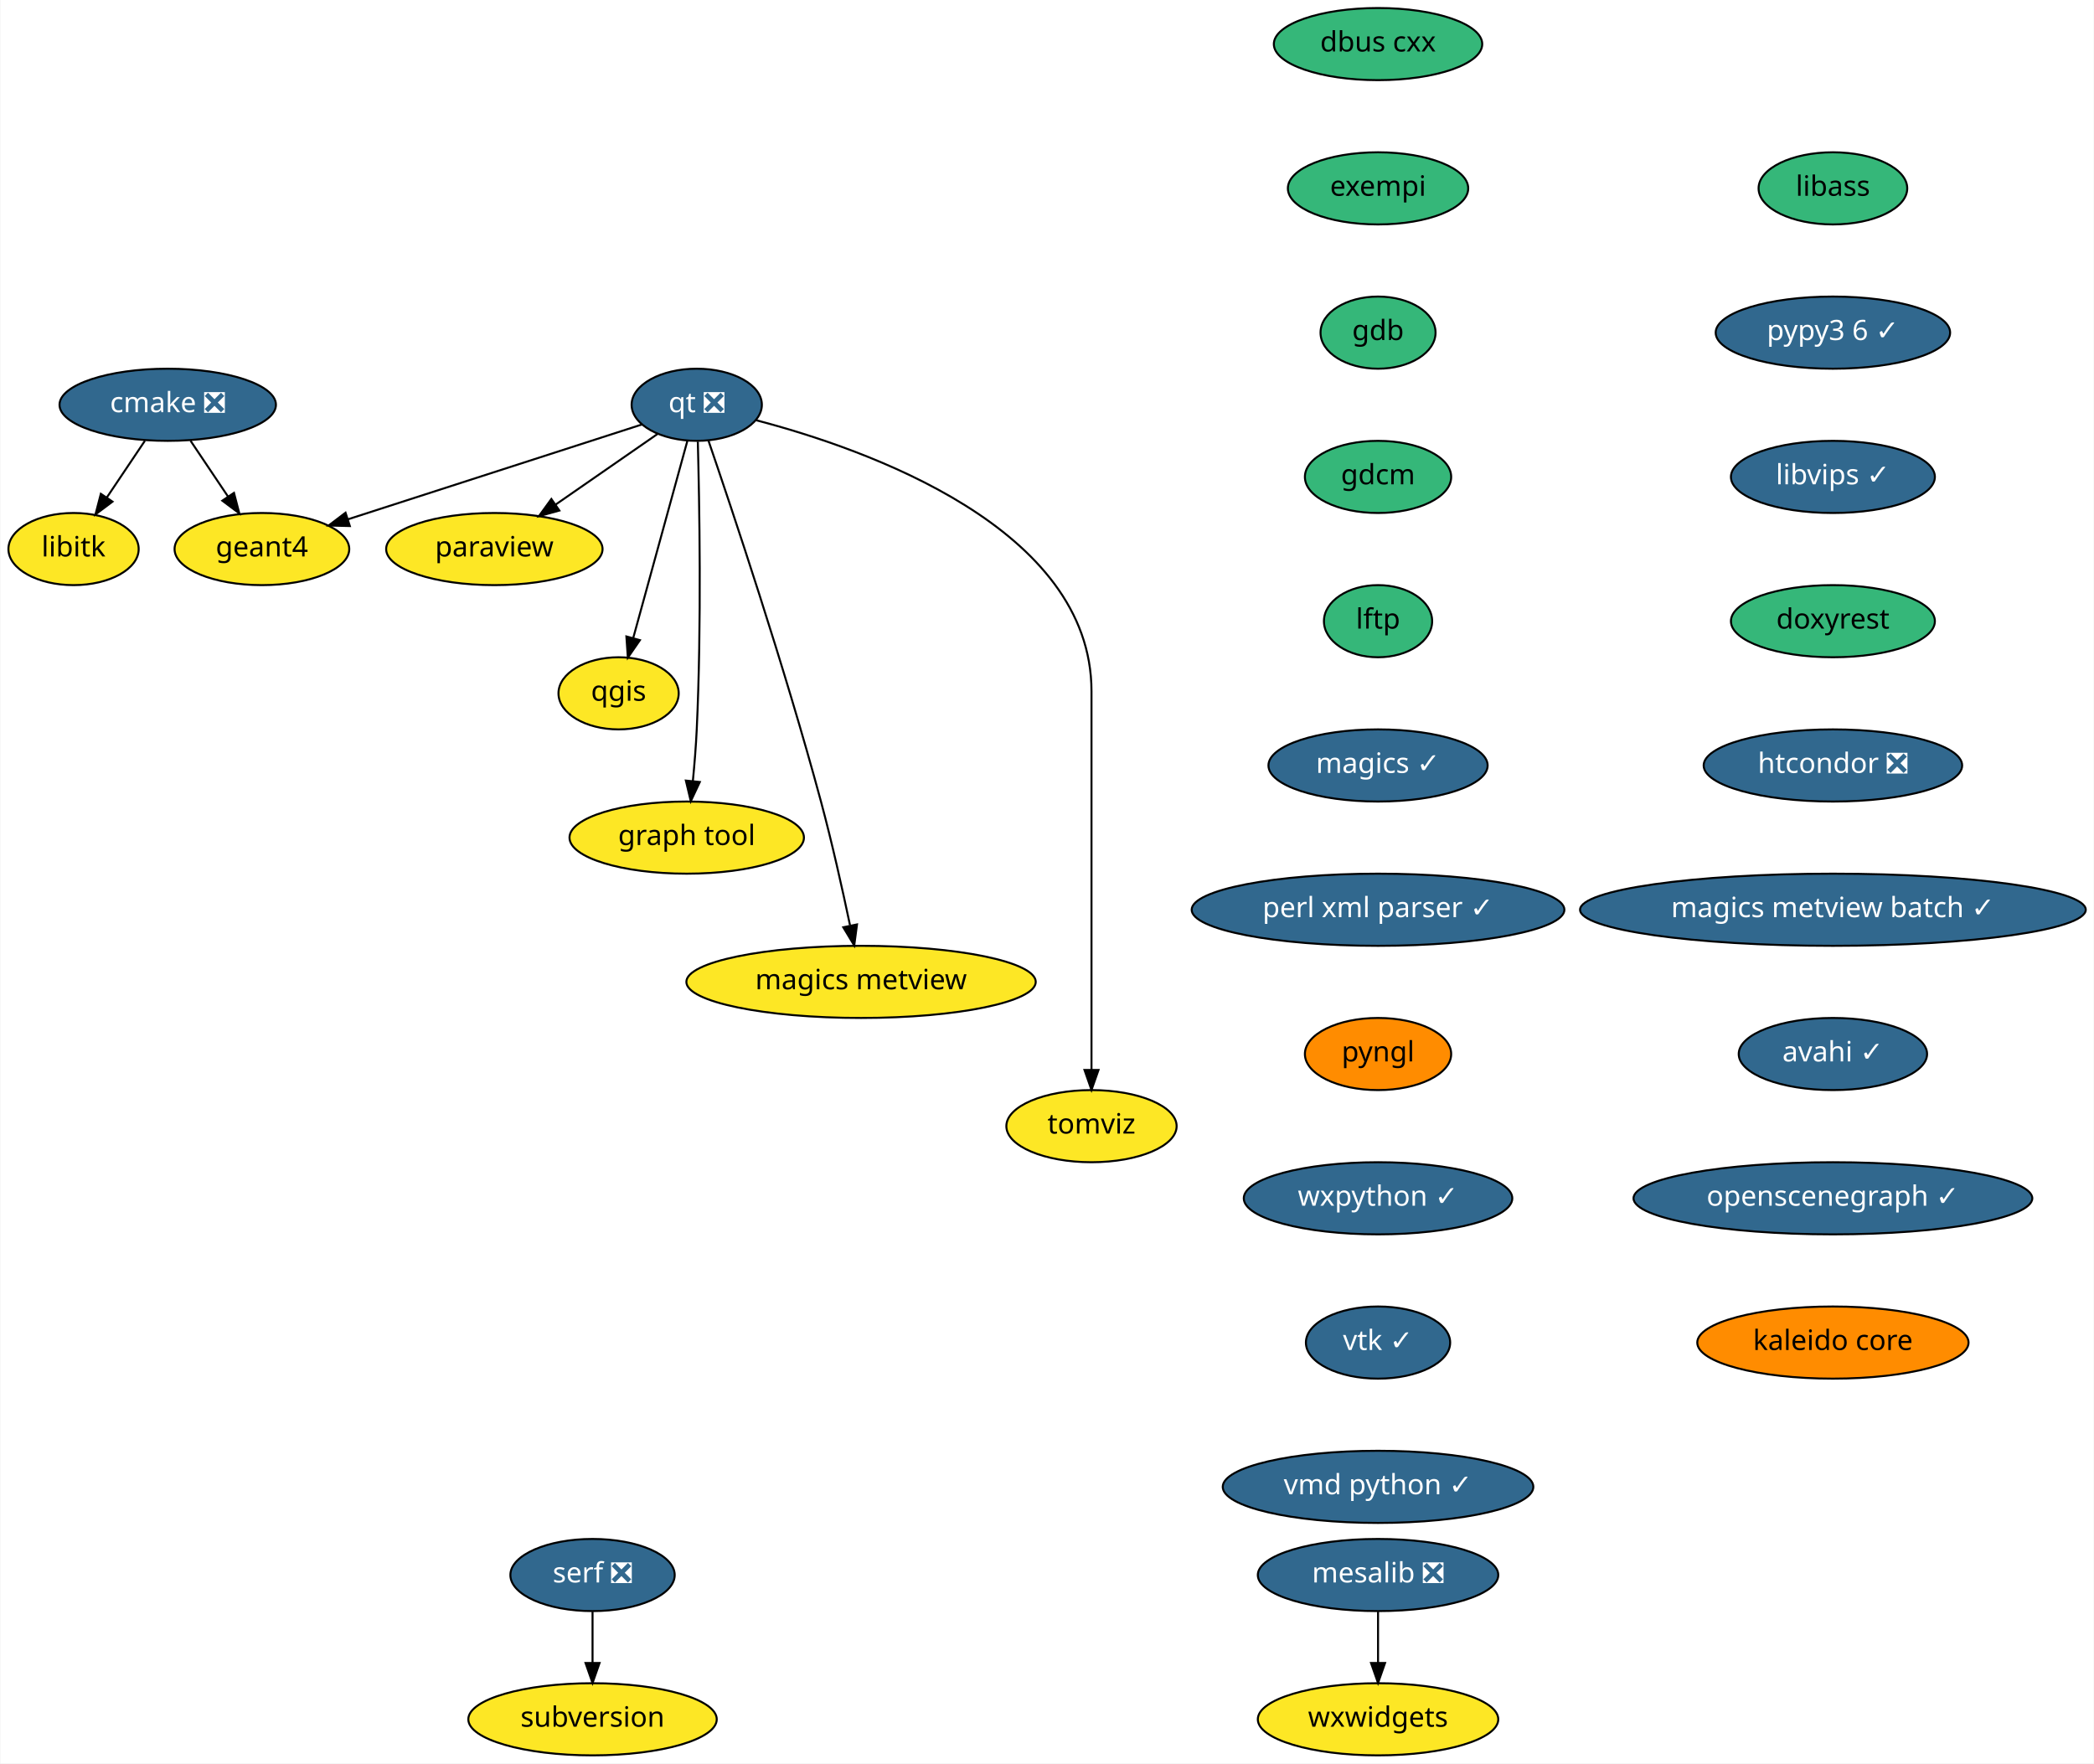
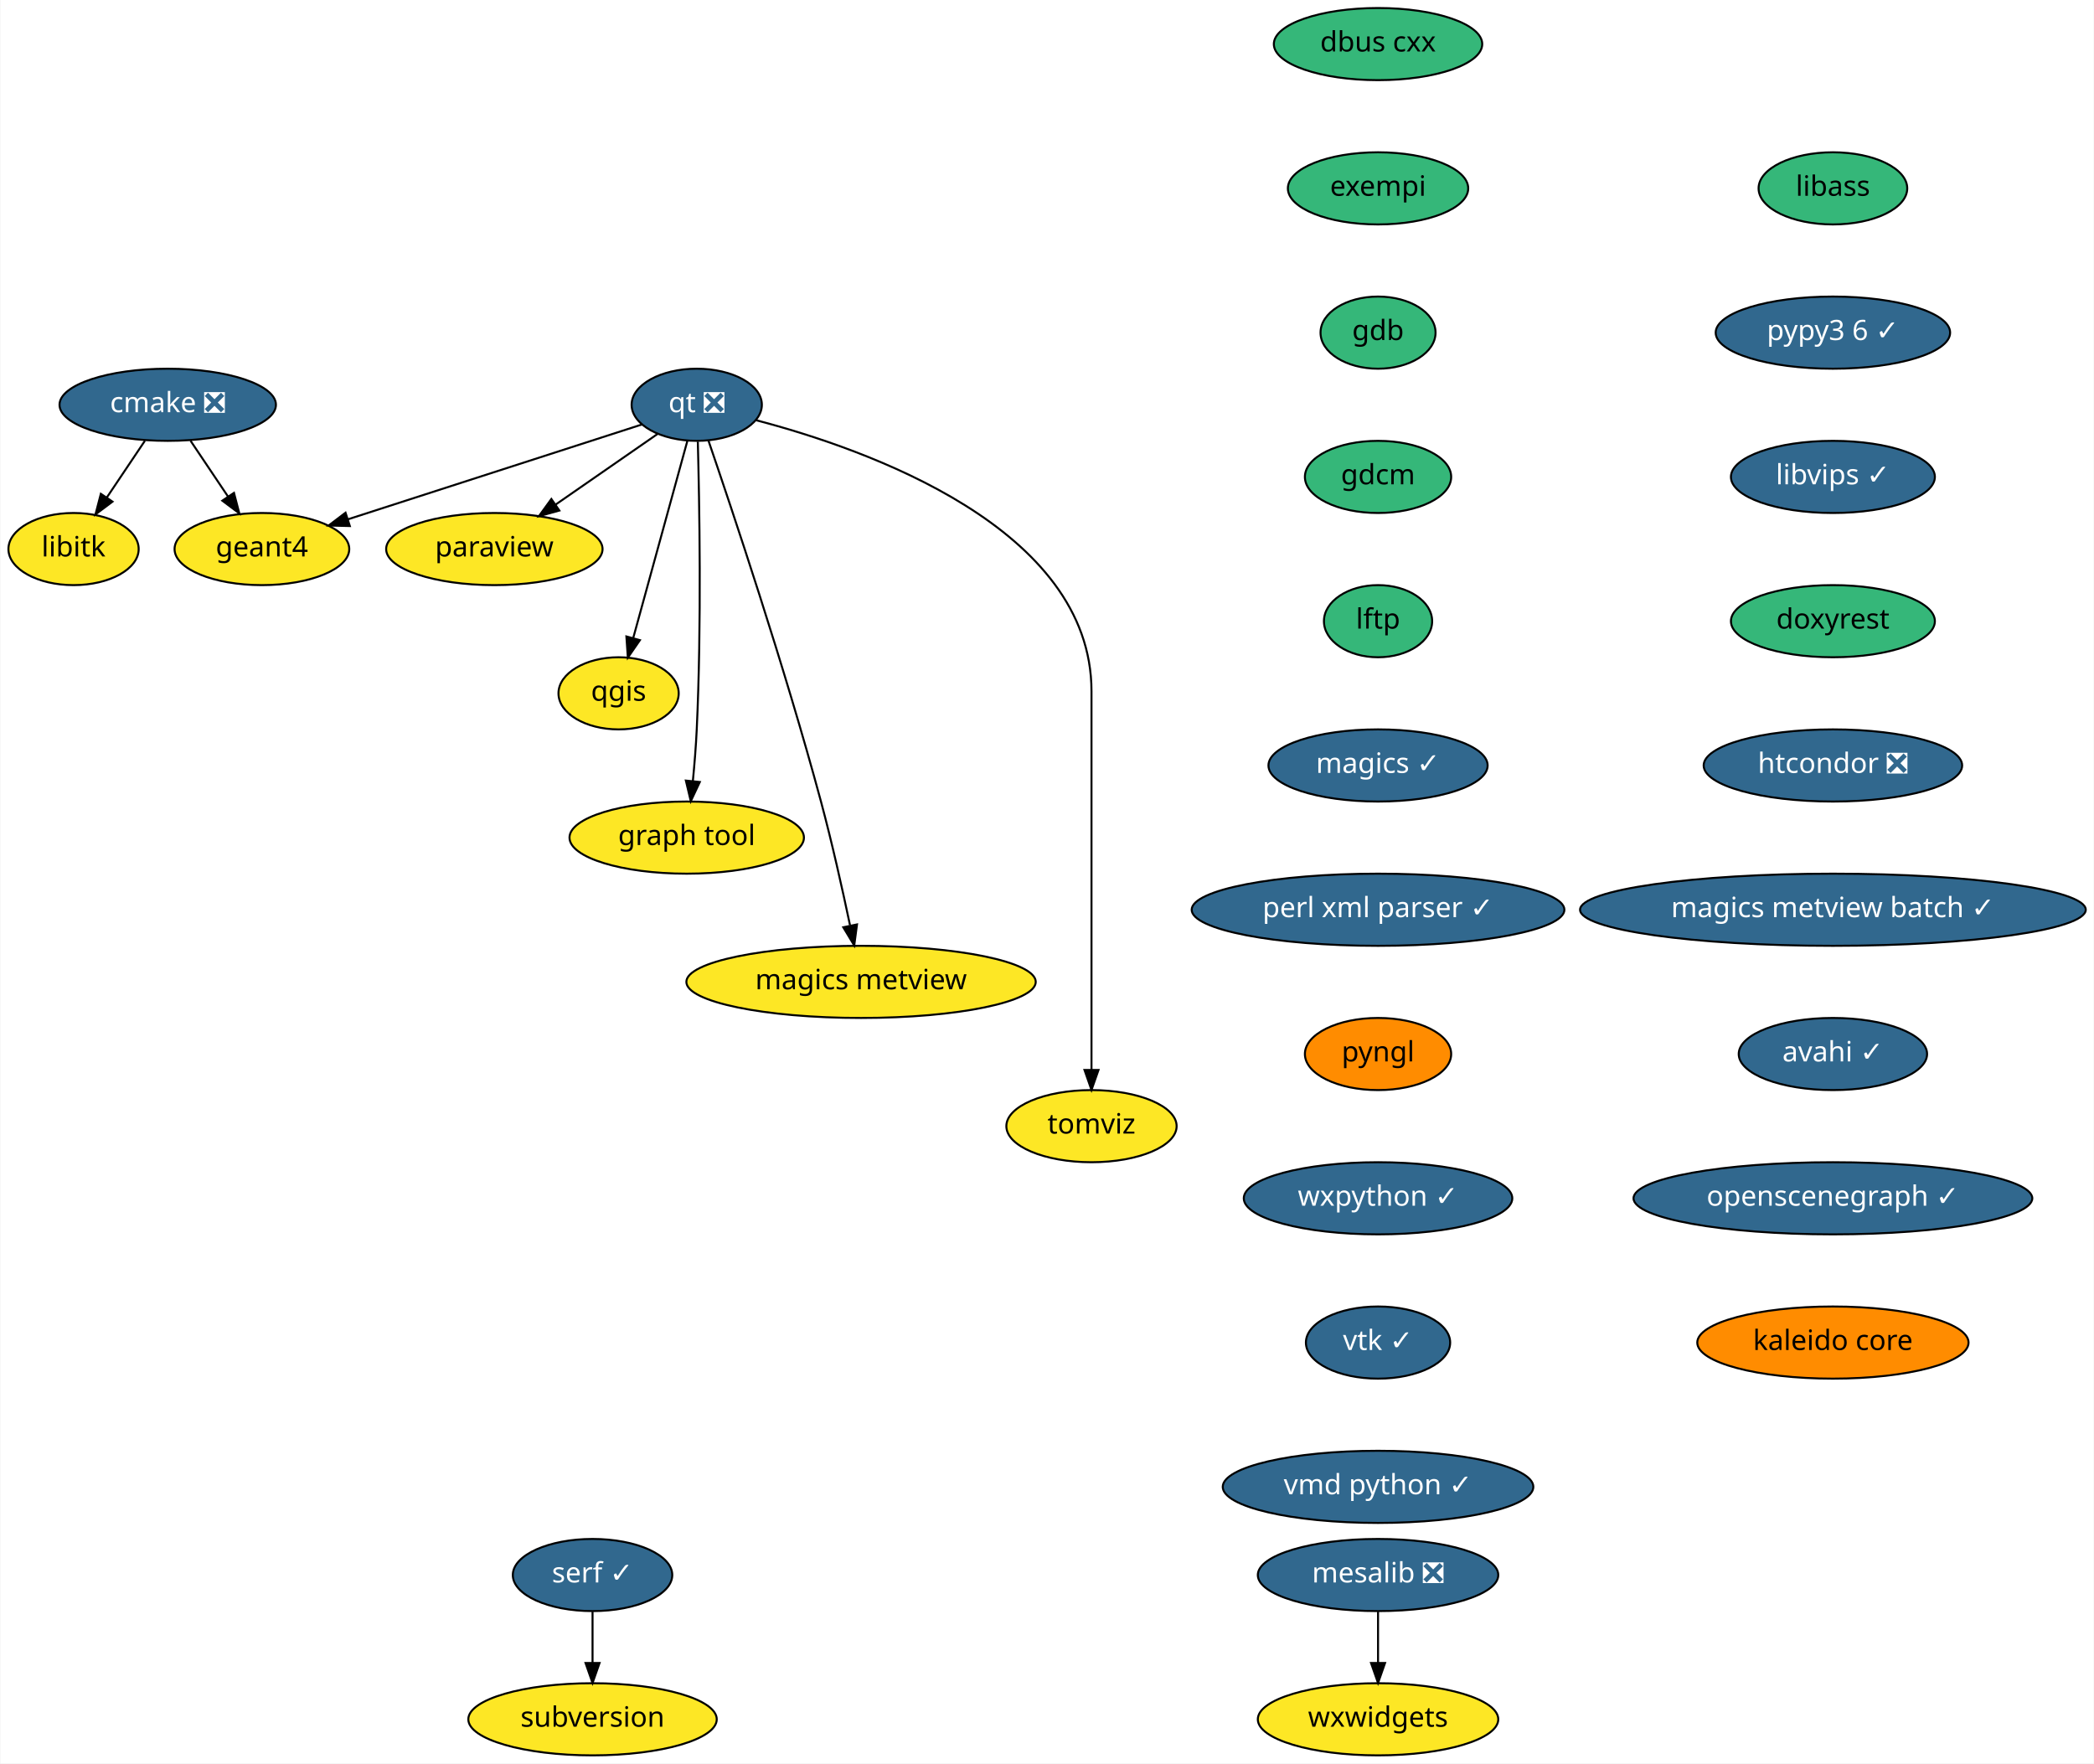
<svg xmlns="http://www.w3.org/2000/svg" xmlns:xlink="http://www.w3.org/1999/xlink" width="1045pt" height="880pt" viewBox="0.00 0.00 1044.59 880.00">
  <g id="graph0" class="graph" transform="scale(1 1) rotate(0) translate(4 876)">
    <polygon fill="white" stroke="transparent" points="-4,4 -4,-876 1040.59,-876 1040.59,4 -4,4" />
    <g id="node1" class="node">
      <g id="a_node1">
        <a xlink:href="https://github.com/conda-forge/cmake-feedstock/pull/138" xlink:title="cmake ❎">
          <ellipse fill="#31688e" stroke="black" cx="79.5" cy="-674" rx="54" ry="18" />
          <text text-anchor="middle" x="79.5" y="-670.3" font-family="Times-Roman" font-size="14.00" fill="white">cmake ❎</text>
        </a>
      </g>
    </g>
    <g id="node2" class="node">
      <g id="a_node2">
        <a xlink:href="https://github.com/conda-forge/libitk-feedstock" xlink:title="libitk">
          <ellipse fill="#fde725" stroke="black" cx="32.5" cy="-602" rx="32.5" ry="18" />
          <text text-anchor="middle" x="32.5" y="-598.3" font-family="Times-Roman" font-size="14.00">libitk</text>
        </a>
      </g>
    </g>
    <g id="edge1" class="edge">
      <path fill="none" stroke="black" d="M68.12,-656.05C62.44,-647.59 55.46,-637.19 49.18,-627.84" />
      <polygon fill="black" stroke="black" points="51.93,-625.66 43.45,-619.31 46.12,-629.56 51.93,-625.66" />
    </g>
    <g id="node3" class="node">
      <g id="a_node3">
        <a xlink:href="https://github.com/conda-forge/geant4-feedstock" xlink:title="geant4">
          <ellipse fill="#fde725" stroke="black" cx="126.5" cy="-602" rx="43.59" ry="18" />
          <text text-anchor="middle" x="126.5" y="-598.3" font-family="Times-Roman" font-size="14.00">geant4</text>
        </a>
      </g>
    </g>
    <g id="edge2" class="edge">
      <path fill="none" stroke="black" d="M90.88,-656.05C96.48,-647.71 103.34,-637.49 109.55,-628.25" />
      <polygon fill="black" stroke="black" points="112.56,-630.04 115.23,-619.79 106.75,-626.14 112.56,-630.04" />
    </g>
    <g id="node4" class="node">
      <g id="a_node4">
        <a xlink:href="https://github.com/conda-forge/dbus-cxx-feedstock" xlink:title="dbus cxx">
          <ellipse fill="#35b779" stroke="black" cx="683.5" cy="-854" rx="52" ry="18" />
          <text text-anchor="middle" x="683.5" y="-850.3" font-family="Times-Roman" font-size="14.00">dbus cxx</text>
        </a>
      </g>
    </g>
    <g id="node5" class="node">
      <g id="a_node5">
        <a xlink:href="https://github.com/conda-forge/exempi-feedstock" xlink:title="exempi">
          <ellipse fill="#35b779" stroke="black" cx="683.5" cy="-782" rx="45" ry="18" />
          <text text-anchor="middle" x="683.5" y="-778.3" font-family="Times-Roman" font-size="14.00">exempi</text>
        </a>
      </g>
    </g>
    <g id="node6" class="node">
      <g id="a_node6">
        <a xlink:href="https://github.com/conda-forge/gdb-feedstock" xlink:title="gdb">
          <ellipse fill="#35b779" stroke="black" cx="683.5" cy="-710" rx="28.7" ry="18" />
          <text text-anchor="middle" x="683.5" y="-706.3" font-family="Times-Roman" font-size="14.00">gdb</text>
        </a>
      </g>
    </g>
    <g id="node7" class="node">
      <g id="a_node7">
        <a xlink:href="https://github.com/conda-forge/gdcm-feedstock" xlink:title="gdcm">
          <ellipse fill="#35b779" stroke="black" cx="683.5" cy="-638" rx="36.5" ry="18" />
          <text text-anchor="middle" x="683.5" y="-634.3" font-family="Times-Roman" font-size="14.00">gdcm</text>
        </a>
      </g>
    </g>
    <g id="node8" class="node">
      <g id="a_node8">
        <a xlink:href="https://github.com/conda-forge/lftp-feedstock" xlink:title="lftp">
          <ellipse fill="#35b779" stroke="black" cx="683.5" cy="-566" rx="27" ry="18" />
          <text text-anchor="middle" x="683.5" y="-562.3" font-family="Times-Roman" font-size="14.00">lftp</text>
        </a>
      </g>
    </g>
    <g id="node9" class="node">
      <g id="a_node9">
        <a xlink:href="https://github.com/conda-forge/magics-feedstock/pull/91" xlink:title="magics ✓">
          <ellipse fill="#31688e" stroke="black" cx="683.5" cy="-494" rx="54.69" ry="18" />
          <text text-anchor="middle" x="683.5" y="-490.3" font-family="Times-Roman" font-size="14.00" fill="white">magics ✓</text>
        </a>
      </g>
    </g>
    <g id="node10" class="node">
      <g id="a_node10">
        <a xlink:href="https://github.com/conda-forge/perl-xml-parser-feedstock/pull/7" xlink:title="perl xml parser ✓">
          <ellipse fill="#31688e" stroke="black" cx="683.5" cy="-422" rx="93" ry="18" />
          <text text-anchor="middle" x="683.5" y="-418.3" font-family="Times-Roman" font-size="14.00" fill="white">perl xml parser ✓</text>
        </a>
      </g>
    </g>
    <g id="node14" class="node">
      <g id="a_node14">
        <a xlink:href="https://github.com/conda-forge/pyngl-feedstock" xlink:title="pyngl">
          <ellipse fill="#ff8c00" stroke="black" cx="683.5" cy="-350" rx="36.5" ry="18" />
          <text text-anchor="middle" x="683.5" y="-346.3" font-family="Times-Roman" font-size="14.00">pyngl</text>
        </a>
      </g>
    </g>
    <g id="node11" class="node">
      <g id="a_node11">
        <a xlink:href="https://github.com/conda-forge/mesalib-feedstock/pull/31" xlink:title="mesalib ❎">
          <ellipse fill="#31688e" stroke="black" cx="683.5" cy="-90" rx="60" ry="18" />
          <text text-anchor="middle" x="683.5" y="-86.3" font-family="Times-Roman" font-size="14.00" fill="white">mesalib ❎</text>
        </a>
      </g>
    </g>
    <g id="node12" class="node">
      <g id="a_node12">
        <a xlink:href="https://github.com/conda-forge/wxwidgets-feedstock" xlink:title="wxwidgets">
          <ellipse fill="#fde725" stroke="black" cx="683.5" cy="-18" rx="60" ry="18" />
          <text text-anchor="middle" x="683.5" y="-14.3" font-family="Times-Roman" font-size="14.00">wxwidgets</text>
        </a>
      </g>
    </g>
    <g id="edge9" class="edge">
      <path fill="none" stroke="black" d="M683.5,-71.7C683.5,-63.98 683.5,-54.71 683.5,-46.11" />
      <polygon fill="black" stroke="black" points="687,-46.1 683.5,-36.1 680,-46.1 687,-46.1" />
    </g>
    <g id="node13" class="node">
      <g id="a_node13">
        <a xlink:href="https://github.com/conda-forge/paraview-feedstock" xlink:title="paraview">
          <ellipse fill="#fde725" stroke="black" cx="242.5" cy="-602" rx="54" ry="18" />
          <text text-anchor="middle" x="242.5" y="-598.3" font-family="Times-Roman" font-size="14.00">paraview</text>
        </a>
      </g>
    </g>
    <g id="node15" class="node">
      <g id="a_node15">
        <a xlink:href="https://github.com/conda-forge/wxpython-feedstock/pull/73" xlink:title="wxpython ✓">
          <ellipse fill="#31688e" stroke="black" cx="683.5" cy="-278" rx="67" ry="18" />
          <text text-anchor="middle" x="683.5" y="-274.3" font-family="Times-Roman" font-size="14.00" fill="white">wxpython ✓</text>
        </a>
      </g>
    </g>
    <g id="node21" class="node">
      <g id="a_node21">
        <a xlink:href="https://github.com/conda-forge/vtk-feedstock/pull/170" xlink:title="vtk ✓">
          <ellipse fill="#31688e" stroke="black" cx="683.5" cy="-206" rx="36" ry="18" />
          <text text-anchor="middle" x="683.5" y="-202.3" font-family="Times-Roman" font-size="14.00" fill="white">vtk ✓</text>
        </a>
      </g>
    </g>
    <g id="node16" class="node">
      <g id="a_node16">
        <a xlink:href="https://github.com/conda-forge/qgis-feedstock" xlink:title="qgis">
          <ellipse fill="#fde725" stroke="black" cx="304.5" cy="-530" rx="30" ry="18" />
          <text text-anchor="middle" x="304.5" y="-526.3" font-family="Times-Roman" font-size="14.00">qgis</text>
        </a>
      </g>
    </g>
    <g id="node17" class="node">
      <g id="a_node17">
        <a xlink:href="https://github.com/conda-forge/qt-feedstock/pull/191" xlink:title="qt ❎">
          <ellipse fill="#31688e" stroke="black" cx="343.5" cy="-674" rx="32.5" ry="18" />
          <text text-anchor="middle" x="343.5" y="-670.3" font-family="Times-Roman" font-size="14.00" fill="white">qt ❎</text>
        </a>
      </g>
    </g>
    <g id="edge12" class="edge">
      <path fill="none" stroke="black" d="M316.02,-664.13C279.09,-652.22 213.08,-630.93 169.53,-616.88" />
      <polygon fill="black" stroke="black" points="170.38,-613.48 159.79,-613.74 168.23,-620.14 170.38,-613.48" />
    </g>
    <g id="edge13" class="edge">
      <path fill="none" stroke="black" d="M324.03,-659.5C309.58,-649.49 289.6,-635.64 273.03,-624.16" />
      <polygon fill="black" stroke="black" points="274.94,-621.22 264.73,-618.41 270.95,-626.98 274.94,-621.22" />
    </g>
    <g id="edge14" class="edge">
      <path fill="none" stroke="black" d="M338.87,-656.15C332.19,-631.81 319.76,-586.57 311.82,-557.67" />
      <polygon fill="black" stroke="black" points="315.14,-556.54 309.12,-547.82 308.39,-558.39 315.14,-556.54" />
    </g>
    <g id="node18" class="node">
      <g id="a_node18">
        <a xlink:href="https://github.com/conda-forge/graph-tool-feedstock" xlink:title="graph tool">
          <ellipse fill="#fde725" stroke="black" cx="338.5" cy="-458" rx="58.5" ry="18" />
          <text text-anchor="middle" x="338.5" y="-454.3" font-family="Times-Roman" font-size="14.00">graph tool</text>
        </a>
      </g>
    </g>
    <g id="edge15" class="edge">
      <path fill="none" stroke="black" d="M344.04,-655.6C344.82,-626.05 345.96,-564.21 343.5,-512 343.11,-503.66 342.37,-494.6 341.58,-486.37" />
      <polygon fill="black" stroke="black" points="345.03,-485.75 340.53,-476.16 338.07,-486.46 345.03,-485.75" />
    </g>
    <g id="node19" class="node">
      <g id="a_node19">
        <a xlink:href="https://github.com/conda-forge/magics-metview-feedstock" xlink:title="magics metview">
          <ellipse fill="#fde725" stroke="black" cx="425.5" cy="-386" rx="87.18" ry="18" />
          <text text-anchor="middle" x="425.5" y="-382.3" font-family="Times-Roman" font-size="14.00">magics metview</text>
        </a>
      </g>
    </g>
    <g id="edge16" class="edge">
      <path fill="none" stroke="black" d="M349.29,-656.27C360.86,-622.48 387.32,-543.51 405.5,-476 411.02,-455.48 416.25,-432.03 419.97,-414.35" />
      <polygon fill="black" stroke="black" points="423.48,-414.67 422.09,-404.17 416.63,-413.25 423.48,-414.67" />
    </g>
    <g id="node20" class="node">
      <g id="a_node20">
        <a xlink:href="https://github.com/conda-forge/tomviz-feedstock" xlink:title="tomviz">
          <ellipse fill="#fde725" stroke="black" cx="540.5" cy="-314" rx="42.49" ry="18" />
          <text text-anchor="middle" x="540.5" y="-310.3" font-family="Times-Roman" font-size="14.00">tomviz</text>
        </a>
      </g>
    </g>
    <g id="edge17" class="edge">
      <path fill="none" stroke="black" d="M372.99,-666.33C427.95,-651.96 540.5,-612.58 540.5,-531 540.5,-531 540.5,-531 540.5,-457 540.5,-417 540.5,-370.65 540.5,-342.08" />
      <polygon fill="black" stroke="black" points="544,-342.05 540.5,-332.05 537,-342.05 544,-342.05" />
    </g>
    <g id="node22" class="node">
      <g id="a_node22">
        <a xlink:href="https://github.com/conda-forge/vmd-python-feedstock/pull/21" xlink:title="vmd python ✓">
          <ellipse fill="#31688e" stroke="black" cx="683.5" cy="-134" rx="77.5" ry="18" />
          <text text-anchor="middle" x="683.5" y="-130.3" font-family="Times-Roman" font-size="14.00" fill="white">vmd python ✓</text>
        </a>
      </g>
    </g>
    <g id="node23" class="node">
      <g id="a_node23">
        <a xlink:href="https://github.com/conda-forge/libass-feedstock" xlink:title="libass">
          <ellipse fill="#35b779" stroke="black" cx="910.5" cy="-782" rx="37.09" ry="18" />
          <text text-anchor="middle" x="910.5" y="-778.3" font-family="Times-Roman" font-size="14.00">libass</text>
        </a>
      </g>
    </g>
    <g id="node24" class="node">
      <g id="a_node24">
        <a xlink:href="https://github.com/conda-forge/pypy3.6-feedstock/pull/36" xlink:title="pypy3 6 ✓">
          <ellipse fill="#31688e" stroke="black" cx="910.5" cy="-710" rx="58.5" ry="18" />
          <text text-anchor="middle" x="910.5" y="-706.3" font-family="Times-Roman" font-size="14.00" fill="white">pypy3 6 ✓</text>
        </a>
      </g>
    </g>
    <g id="node25" class="node">
      <g id="a_node25">
        <a xlink:href="https://github.com/conda-forge/libvips-feedstock/pull/32" xlink:title="libvips ✓">
          <ellipse fill="#31688e" stroke="black" cx="910.5" cy="-638" rx="50.89" ry="18" />
          <text text-anchor="middle" x="910.5" y="-634.3" font-family="Times-Roman" font-size="14.00" fill="white">libvips ✓</text>
        </a>
      </g>
    </g>
    <g id="node26" class="node">
      <g id="a_node26">
        <a xlink:href="https://github.com/conda-forge/doxyrest-feedstock" xlink:title="doxyrest">
          <ellipse fill="#35b779" stroke="black" cx="910.5" cy="-566" rx="50.89" ry="18" />
          <text text-anchor="middle" x="910.5" y="-562.3" font-family="Times-Roman" font-size="14.00">doxyrest</text>
        </a>
      </g>
    </g>
    <g id="node27" class="node">
      <g id="a_node27">
        <a xlink:href="https://github.com/conda-forge/htcondor-feedstock/pull/38" xlink:title="htcondor ❎">
          <ellipse fill="#31688e" stroke="black" cx="910.5" cy="-494" rx="64.5" ry="18" />
          <text text-anchor="middle" x="910.5" y="-490.3" font-family="Times-Roman" font-size="14.00" fill="white">htcondor ❎</text>
        </a>
      </g>
    </g>
    <g id="node28" class="node">
      <g id="a_node28">
        <a xlink:href="https://github.com/conda-forge/magics-metview-batch-feedstock/pull/26" xlink:title="magics metview batch ✓">
          <ellipse fill="#31688e" stroke="black" cx="910.5" cy="-422" rx="126.18" ry="18" />
          <text text-anchor="middle" x="910.5" y="-418.3" font-family="Times-Roman" font-size="14.00" fill="white">magics metview batch ✓</text>
        </a>
      </g>
    </g>
    <g id="node29" class="node">
      <g id="a_node29">
        <a xlink:href="https://github.com/conda-forge/avahi-feedstock/pull/4" xlink:title="avahi ✓">
          <ellipse fill="#31688e" stroke="black" cx="910.5" cy="-350" rx="47" ry="18" />
          <text text-anchor="middle" x="910.5" y="-346.3" font-family="Times-Roman" font-size="14.00" fill="white">avahi ✓</text>
        </a>
      </g>
    </g>
    <g id="node30" class="node">
      <g id="a_node30">
        <a xlink:href="https://github.com/conda-forge/openscenegraph-feedstock/pull/13" xlink:title="openscenegraph ✓">
          <ellipse fill="#31688e" stroke="black" cx="910.5" cy="-278" rx="99.5" ry="18" />
          <text text-anchor="middle" x="910.5" y="-274.3" font-family="Times-Roman" font-size="14.00" fill="white">openscenegraph ✓</text>
        </a>
      </g>
    </g>
    <g id="node31" class="node">
      <g id="a_node31">
        <a xlink:href="https://github.com/conda-forge/kaleido-core-feedstock" xlink:title="kaleido core">
          <ellipse fill="#ff8c00" stroke="black" cx="910.5" cy="-206" rx="67.69" ry="18" />
          <text text-anchor="middle" x="910.5" y="-202.3" font-family="Times-Roman" font-size="14.00">kaleido core</text>
        </a>
      </g>
    </g>
    <g id="node32" class="node">
      <g id="a_node32">
-         <a xlink:href="https://github.com/conda-forge/serf-feedstock/pull/1" xlink:title="serf ❎">
-           <ellipse fill="#31688e" stroke="black" cx="291.5" cy="-90" rx="41" ry="18" />
-           <text text-anchor="middle" x="291.5" y="-86.3" font-family="Times-Roman" font-size="14.00" fill="white">serf ❎</text>
+         <a xlink:href="https://github.com/conda-forge/serf-feedstock/pull/1" xlink:title="serf ✓">
+           <ellipse fill="#31688e" stroke="black" cx="291.5" cy="-90" rx="39.79" ry="18" />
+           <text text-anchor="middle" x="291.5" y="-86.3" font-family="Times-Roman" font-size="14.00" fill="white">serf ✓</text>
        </a>
      </g>
    </g>
    <g id="node33" class="node">
      <g id="a_node33">
        <a xlink:href="https://github.com/conda-forge/subversion-feedstock" xlink:title="subversion">
          <ellipse fill="#fde725" stroke="black" cx="291.5" cy="-18" rx="61.99" ry="18" />
          <text text-anchor="middle" x="291.5" y="-14.3" font-family="Times-Roman" font-size="14.00">subversion</text>
        </a>
      </g>
    </g>
    <g id="edge28" class="edge">
      <path fill="none" stroke="black" d="M291.5,-71.7C291.5,-63.98 291.5,-54.71 291.5,-46.11" />
      <polygon fill="black" stroke="black" points="295,-46.1 291.5,-36.1 288,-46.1 295,-46.1" />
    </g>
  </g>
</svg>
